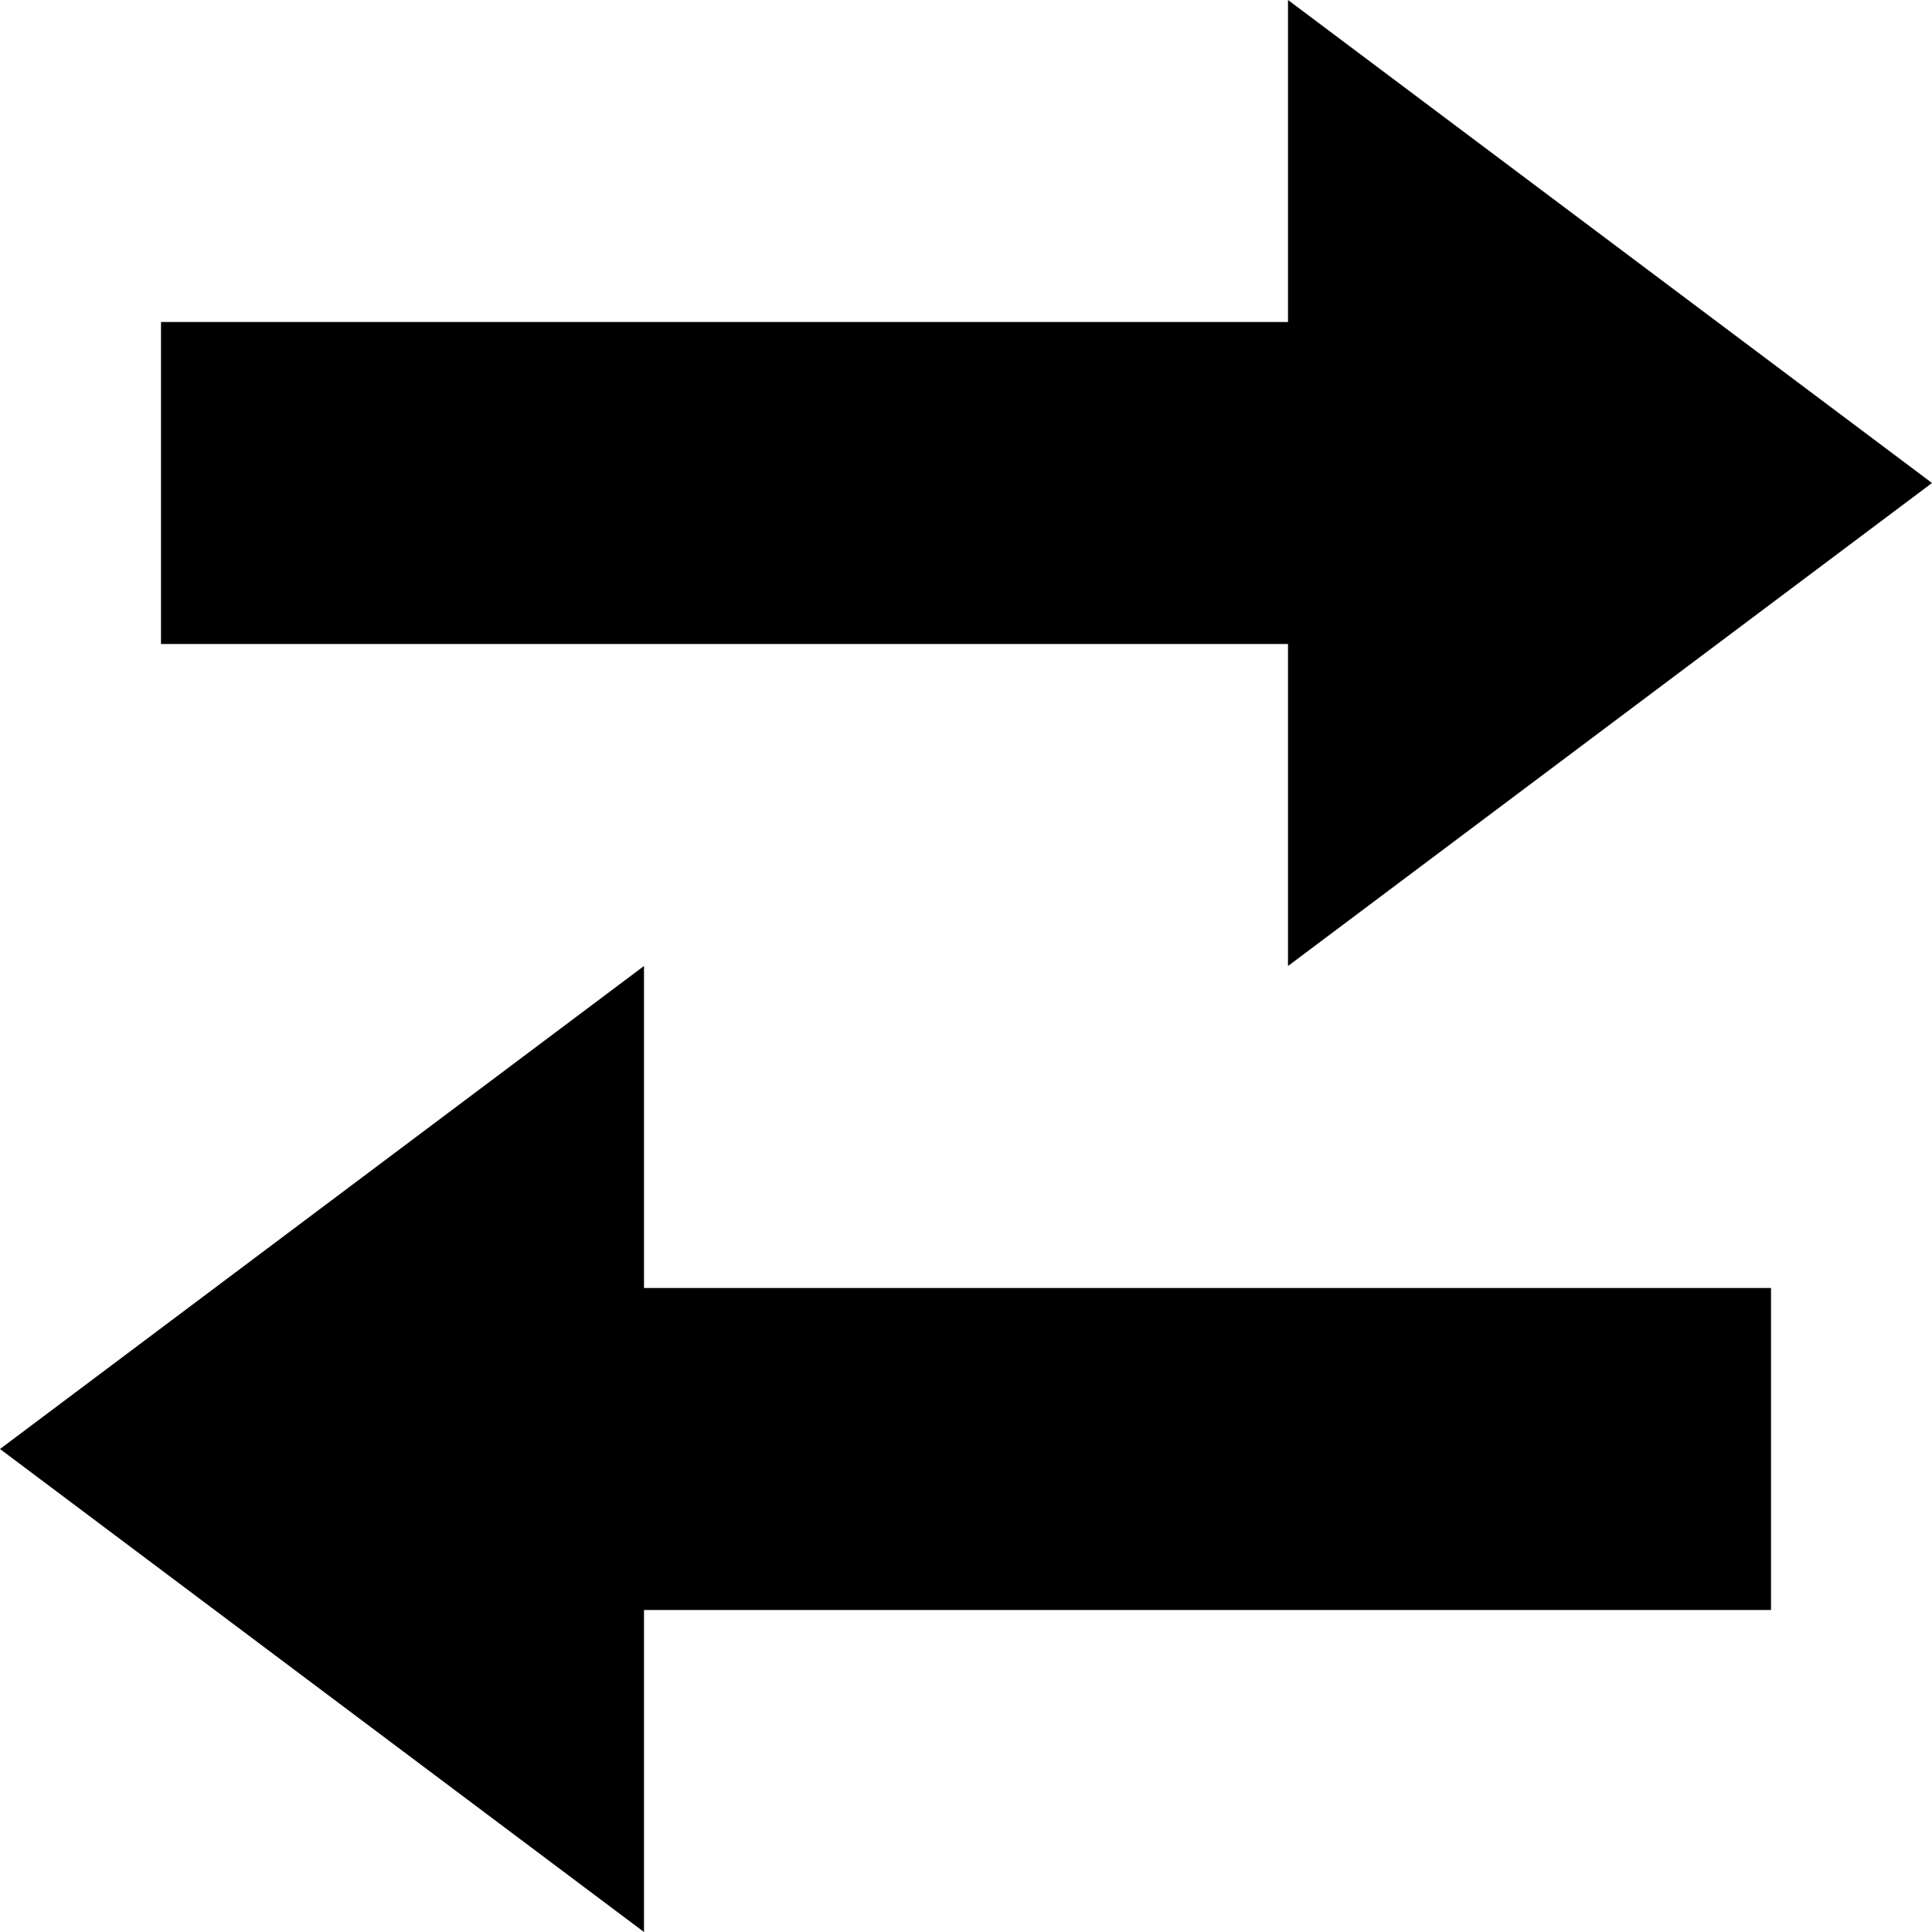
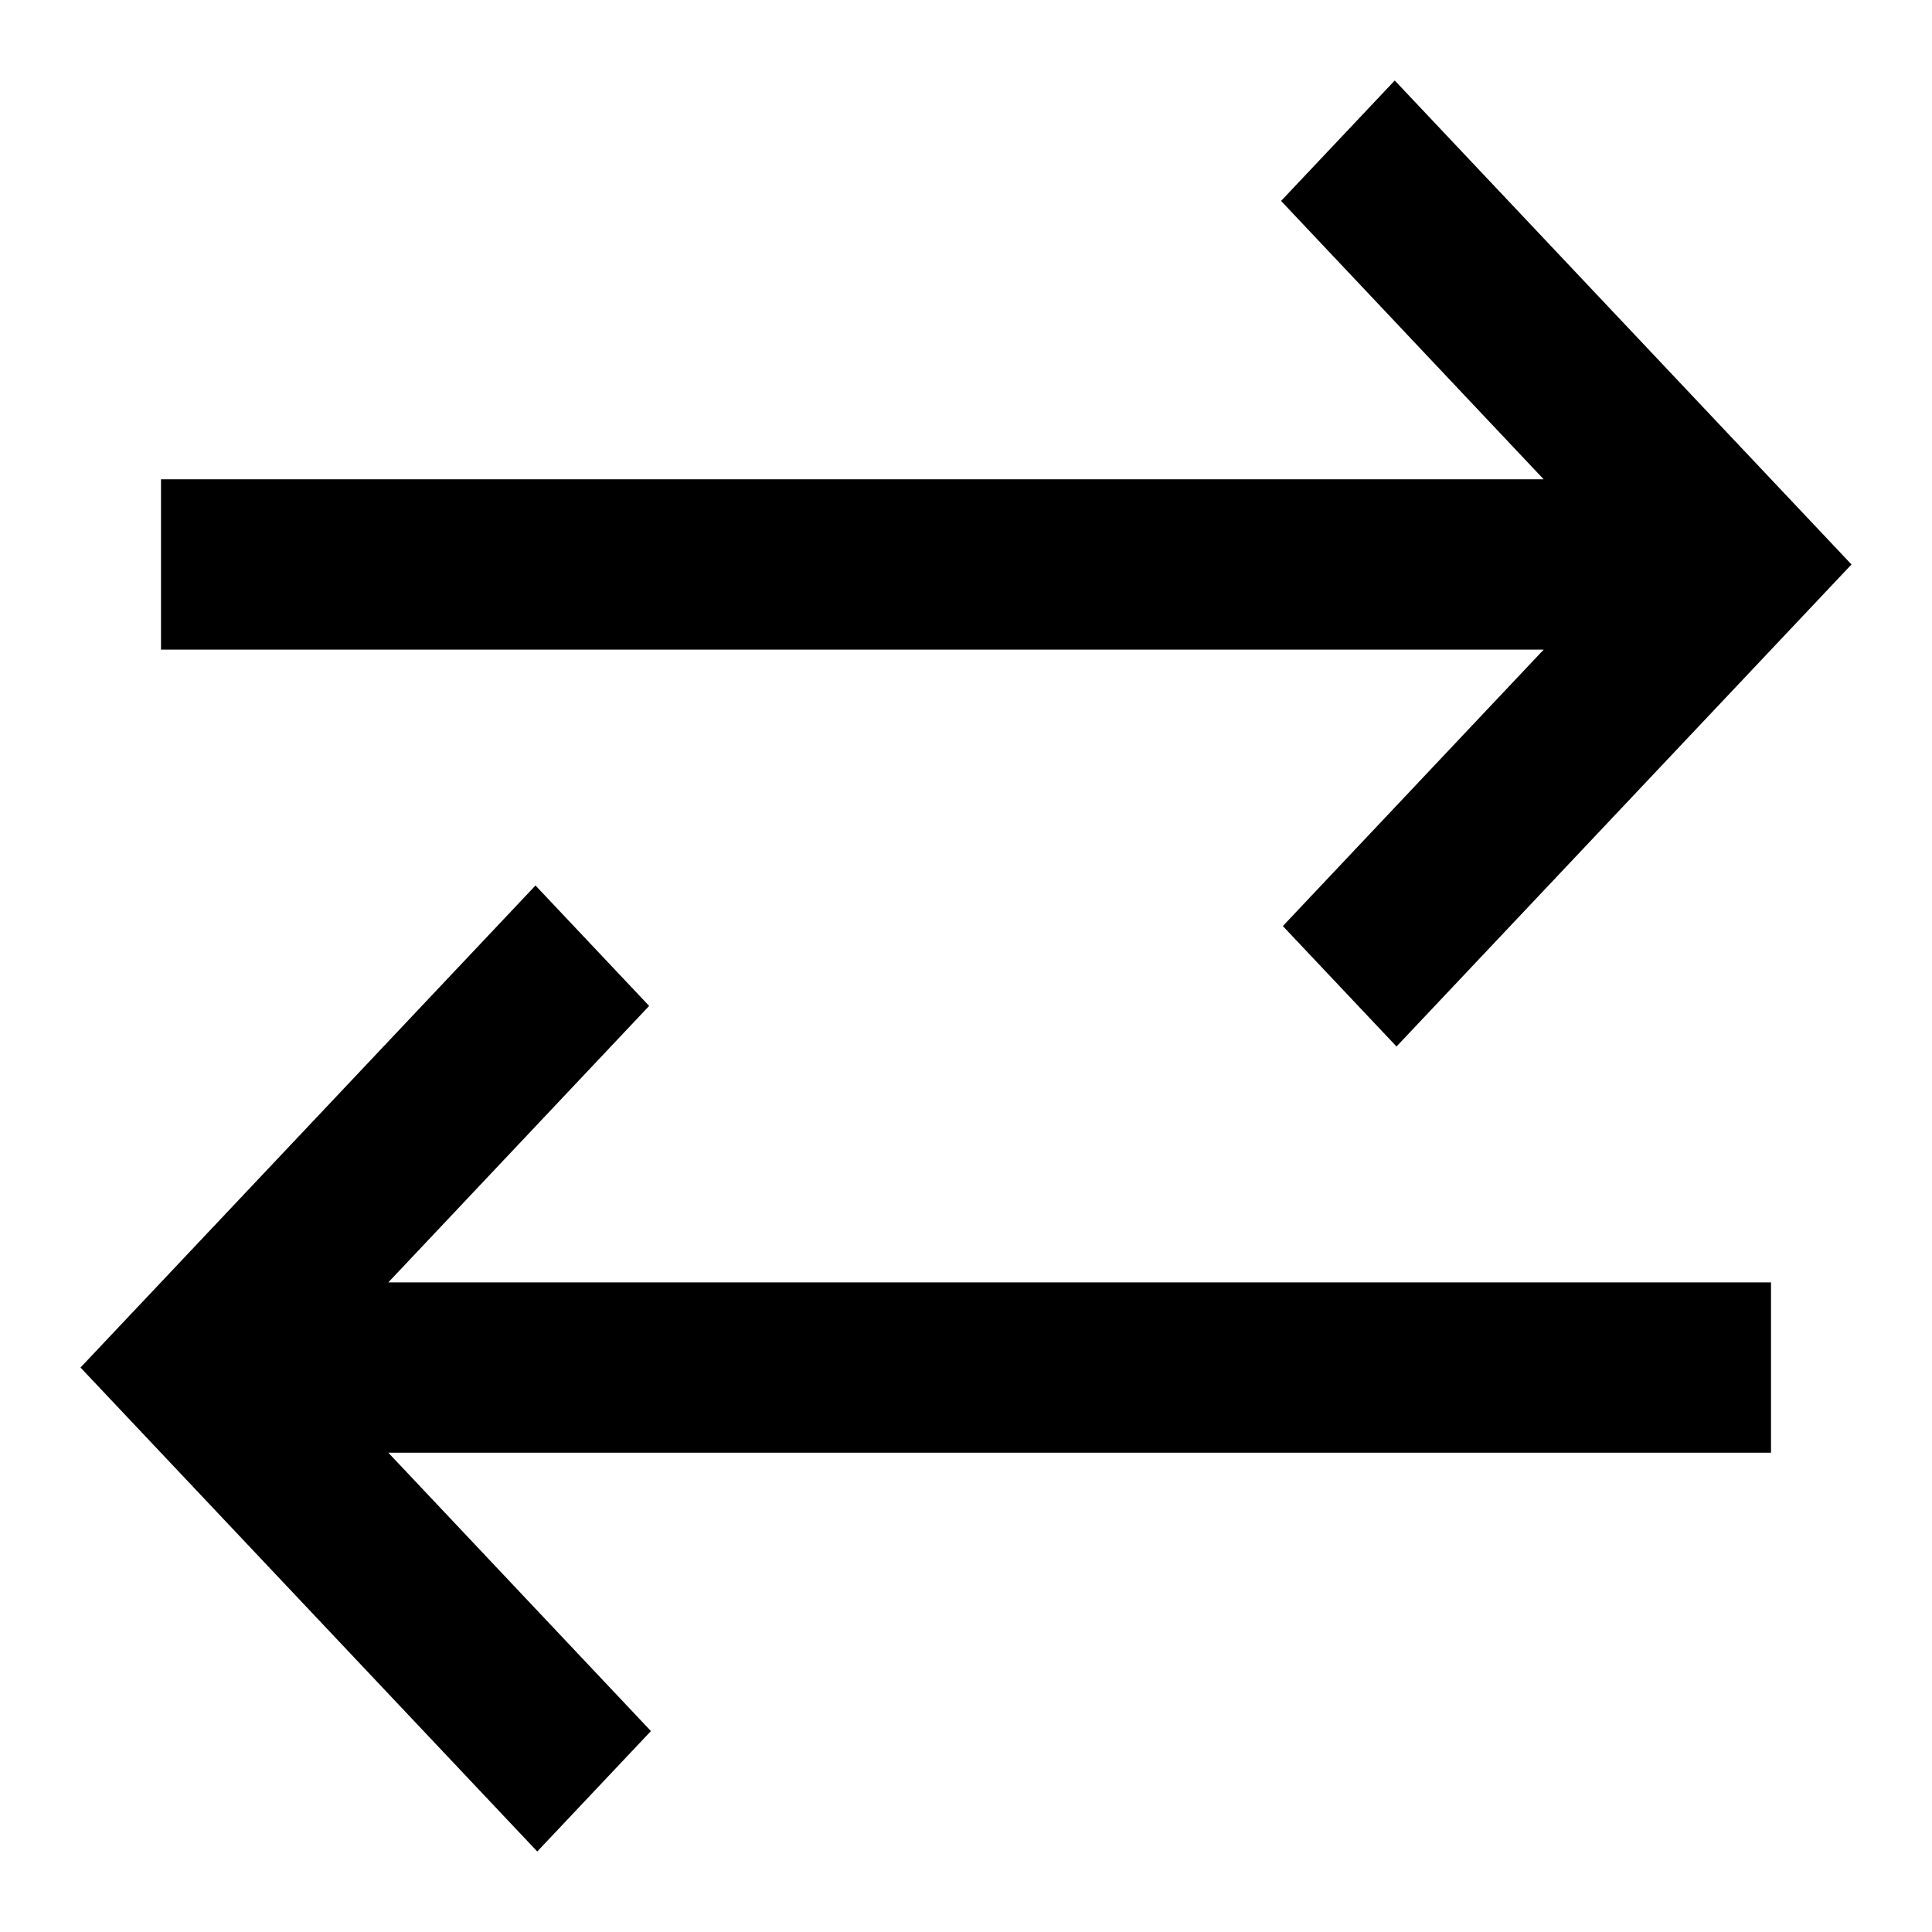
<svg xmlns="http://www.w3.org/2000/svg" width="12" height="12" viewBox="0 0 12 12">
-   <path d="M1 2H8V0L12 3L8 6V4H1V2Z" />
-   <path d="M11 8H4V6L0 9L4 12V10H11V8Z" />
+   <path d="M1 4.035L1 2.977L9.588 2.977L7.957 1.248L8.663 0.5L11.5 3.506L8.674 6.5L7.968 5.752L9.588 4.035L1 4.035Z" />
+   <path d="M11 7.965V9.023L2.412 9.023L4.043 10.752L3.337 11.5L0.5 8.494L3.326 5.5L4.032 6.248L2.412 7.965L11 7.965Z" />
</svg>
